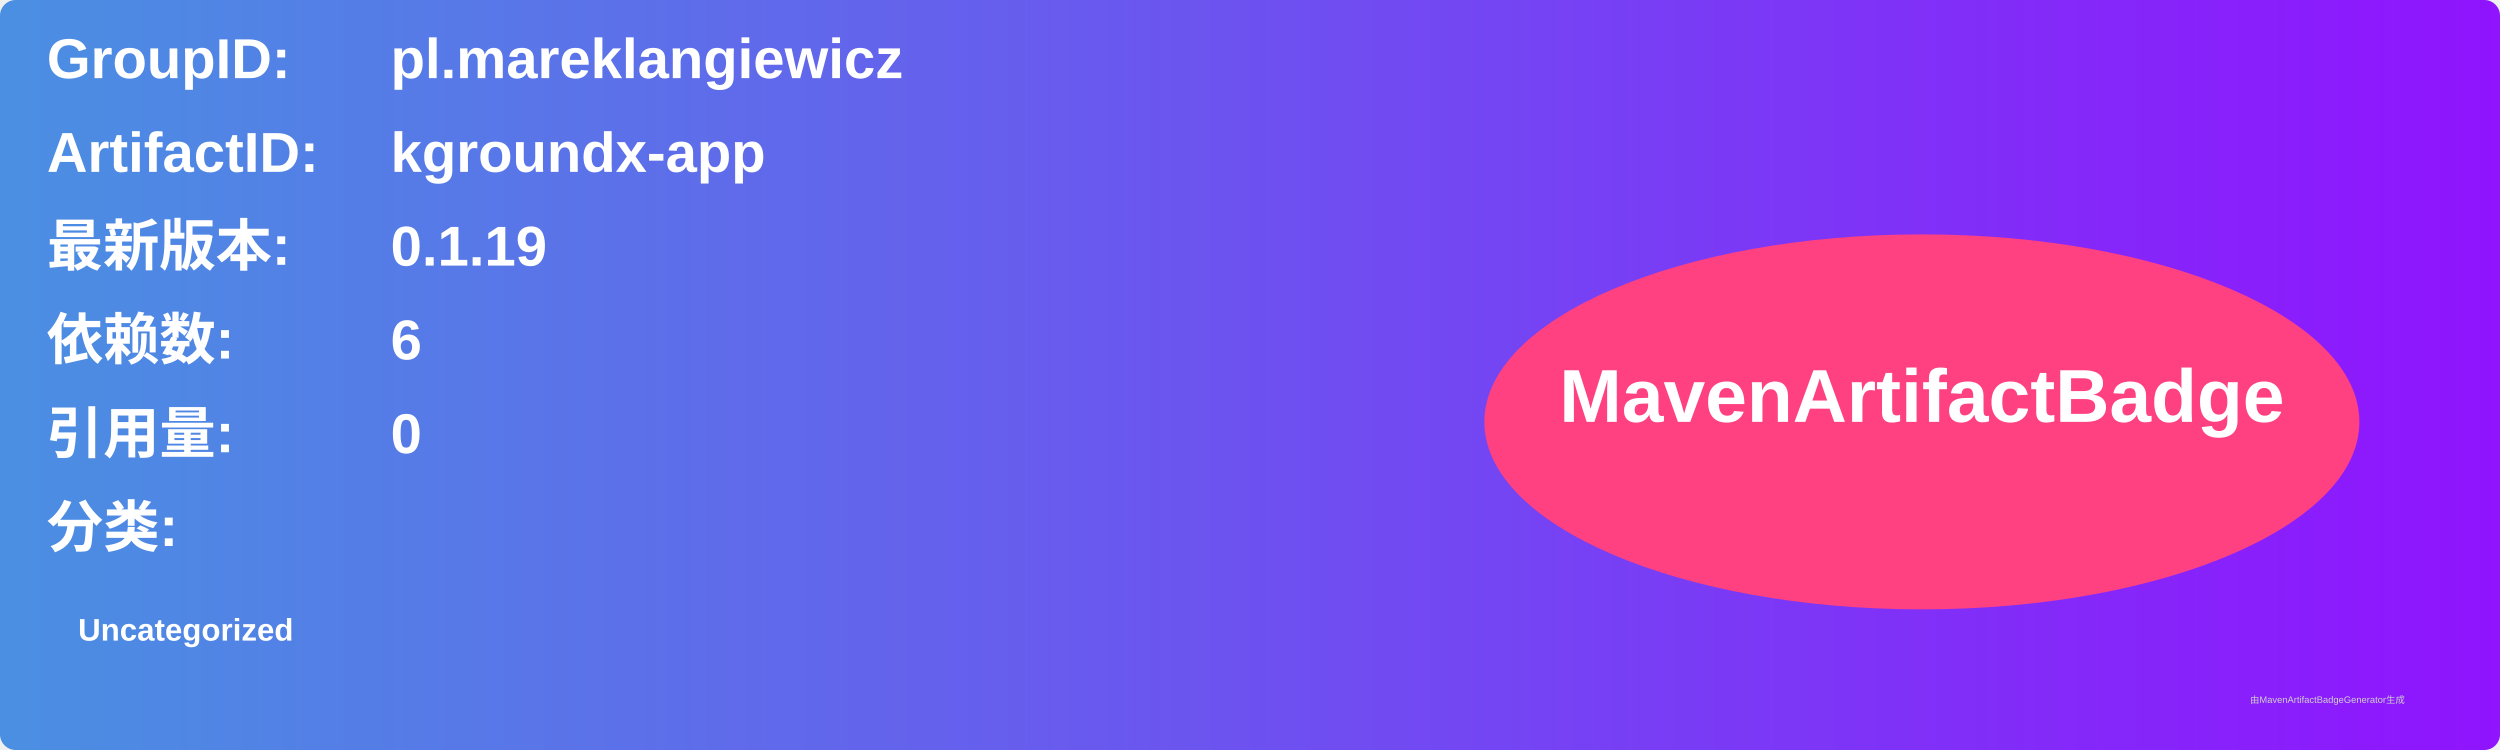
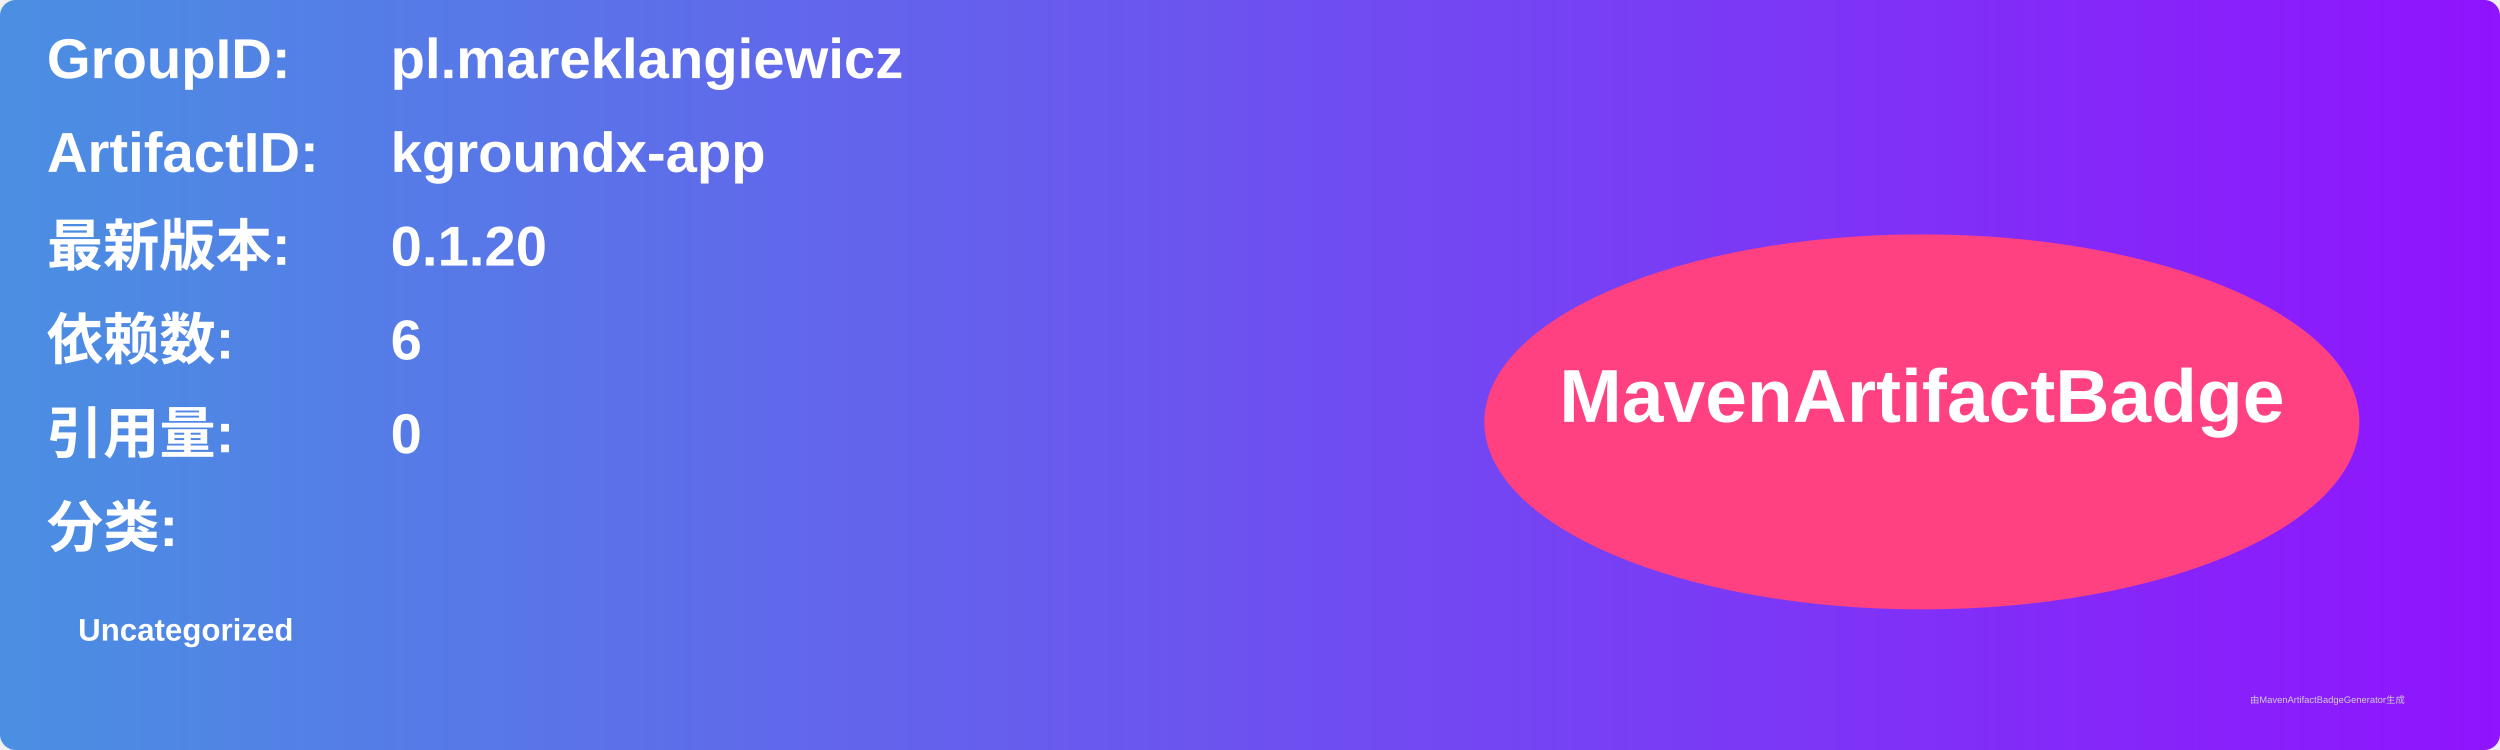
<svg xmlns="http://www.w3.org/2000/svg" width="800" height="240" viewBox="0 0 800 240">
  <linearGradient id="grad" x1="0%" y1="0%" x2="100%" y2="0%">
    <stop offset="0%" stop-color="#4a90e2" />
    <stop offset="100%" stop-color="#9013fe" />
  </linearGradient>
  <rect width="100%" height="100%" rx="5" ry="5" fill="url(#grad)" />
  <g transform="translate(15, 15)">
    <text x="0" y="10" font-family="Arial" font-size="18" fill="white" font-weight="bold" width="260">GroupID:</text>
    <text x="110" y="10" font-family="Arial" font-size="18" fill="white" font-weight="bold" width="460">pl.mareklangiewicz</text>
    <text x="0" y="40" font-family="Arial" font-size="18" fill="white" font-weight="bold" width="260">ArtifactID:</text>
    <text x="110" y="40" font-family="Arial" font-size="18" fill="white" font-weight="bold" width="460">kgroundx-app</text>
    <text x="0" y="70" font-family="Arial" font-size="18" fill="white" font-weight="bold">最新版本:</text>
    <text x="110" y="70" font-family="Arial" font-size="18" fill="white" font-weight="bold">
-       <tspan font-weight="bold">0.1.19</tspan>
+       <tspan font-weight="bold">0.1.20</tspan>
    </text>
    <text x="0" y="100" font-family="Arial" font-size="18" fill="white" font-weight="bold">依赖数: </text>
    <text x="110" y="100" font-family="Arial" font-size="18" fill="white">
      <tspan font-weight="bold">6</tspan>
    </text>
    <text x="0" y="130" font-family="Arial" font-size="18" fill="white" font-weight="bold">引用量: </text>
    <text x="110" y="130" font-family="Arial" font-size="18" fill="white">
      <tspan font-weight="bold">0</tspan>
    </text>
    <text x="0" y="160" font-family="Arial" font-size="18" fill="white" font-weight="bold">分类:</text>
    <text x="10" y="190" font-family="Arial" font-size="10" fill="white">
      <tspan font-weight="bold">Uncategorized</tspan>
    </text>
    <ellipse cx="600" cy="120" rx="140" ry="60" fill="#ff4081" />
    <text x="600" y="120" text-anchor="middle" font-family="Arial" font-size="24" fill="white" font-weight="bold">MavenArtifactBadge</text>
  </g>
  <text x="720" y="225" font-family="Arial" font-size="3" fill="#d0d0d0">由MavenArtifactBadgeGenerator生成</text>
</svg>
